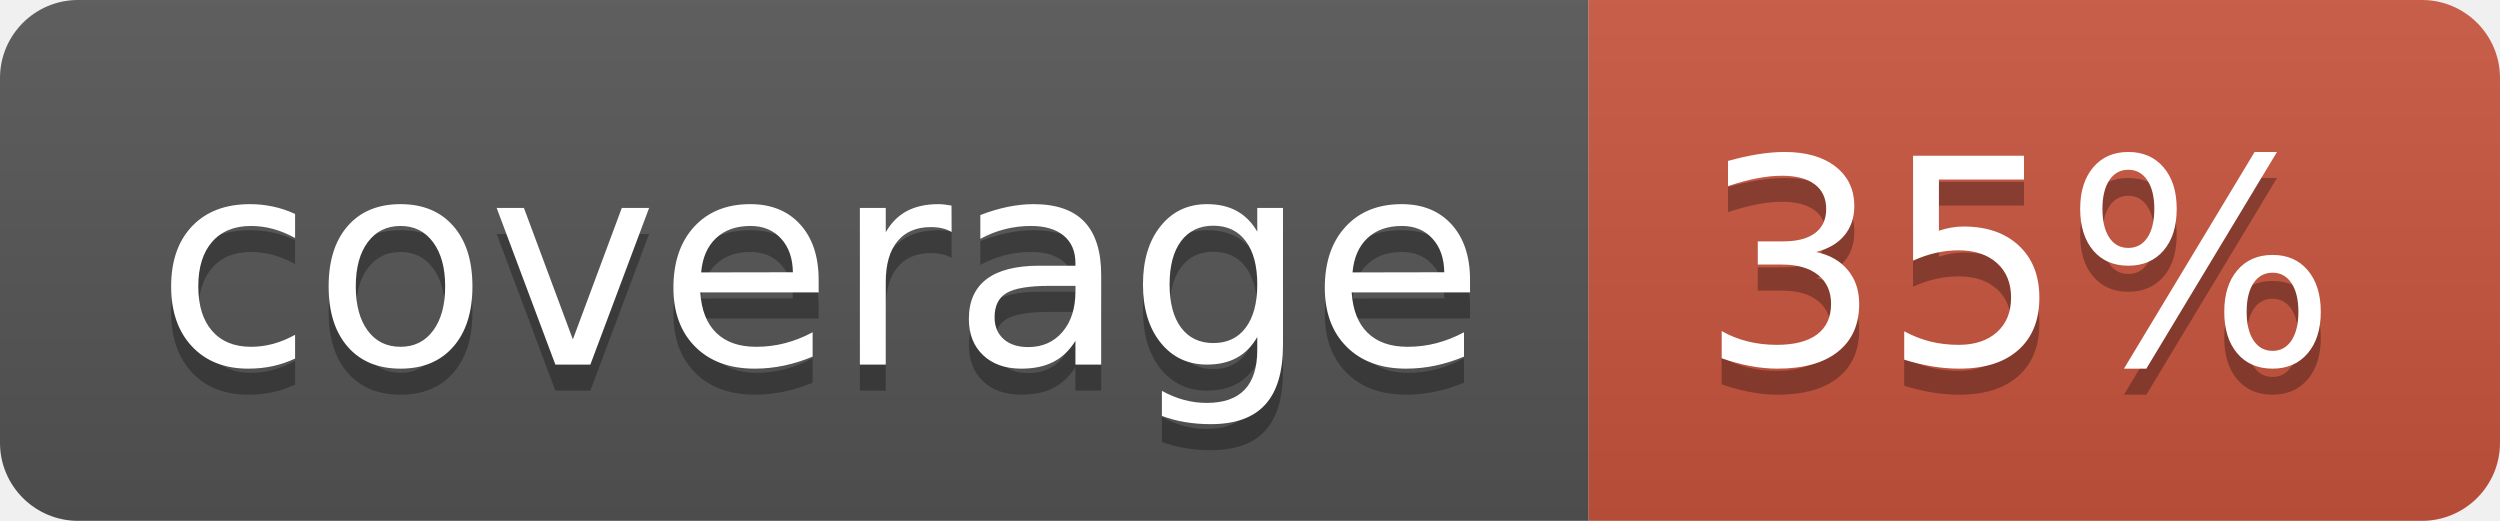
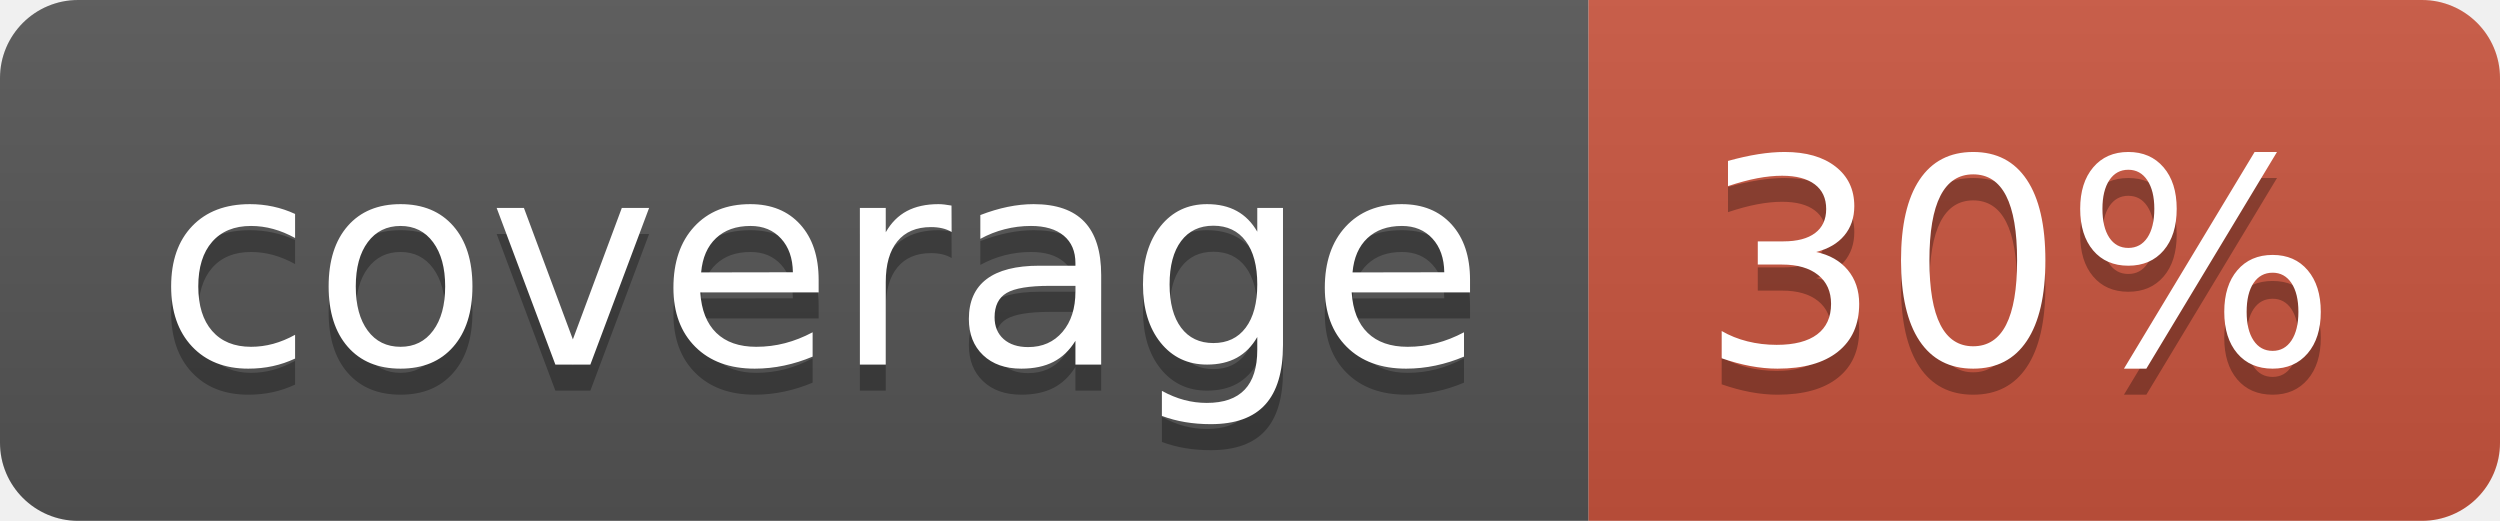
<svg xmlns="http://www.w3.org/2000/svg" width="96" height="20">
  <linearGradient id="b" x2="0" y2="100%">
    <stop offset="0" stop-color="#bbb" stop-opacity=".1" />
    <stop offset="1" stop-opacity=".1" />
  </linearGradient>
  <clipPath id="a">
    <rect width="96" height="20" rx="3" fill="#fff" />
  </clipPath>
  <g clip-path="url(#a)">
    <path fill="#555" d="M0 0h61v20H0z" />
    <path fill="#CA553E" d="M61 0h35v20H61z" />
    <path fill="url(#b)" d="M0 0h96v20H0z" />
  </g>
  <g fill="#fff" text-anchor="middle" font-family="DejaVu Sans,Verdana,Geneva,sans-serif" font-size="110">
    <text x="315" y="150" fill="#010101" fill-opacity=".3" transform="scale(.1)" textLength="510">coverage</text>
    <text x="315" y="140" transform="scale(.1)" textLength="510">coverage</text>
-     <text x="775" y="150" fill="#010101" fill-opacity=".3" transform="scale(.1)" textLength="250">35%</text>
-     <text x="775" y="140" transform="scale(.1)" textLength="250">35%</text>
+     <text x="775" y="150" fill="#010101" fill-opacity=".3" transform="scale(.1)" textLength="250">30%</text>
+     <text x="775" y="140" transform="scale(.1)" textLength="250">30%</text>
  </g>
</svg>
